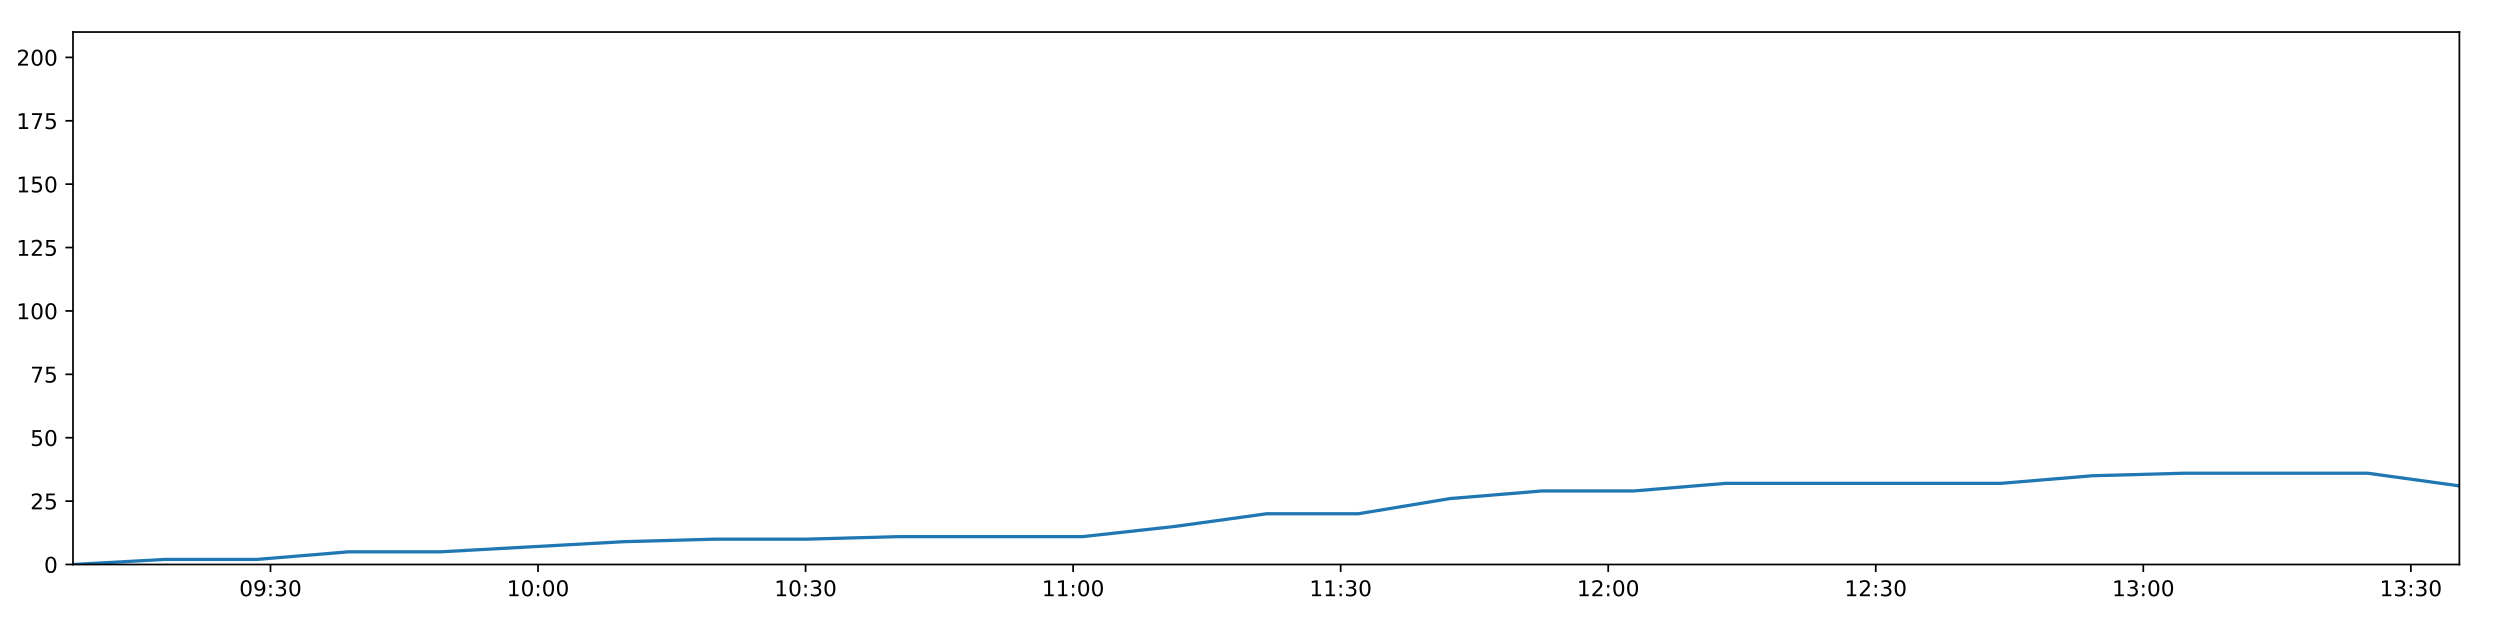
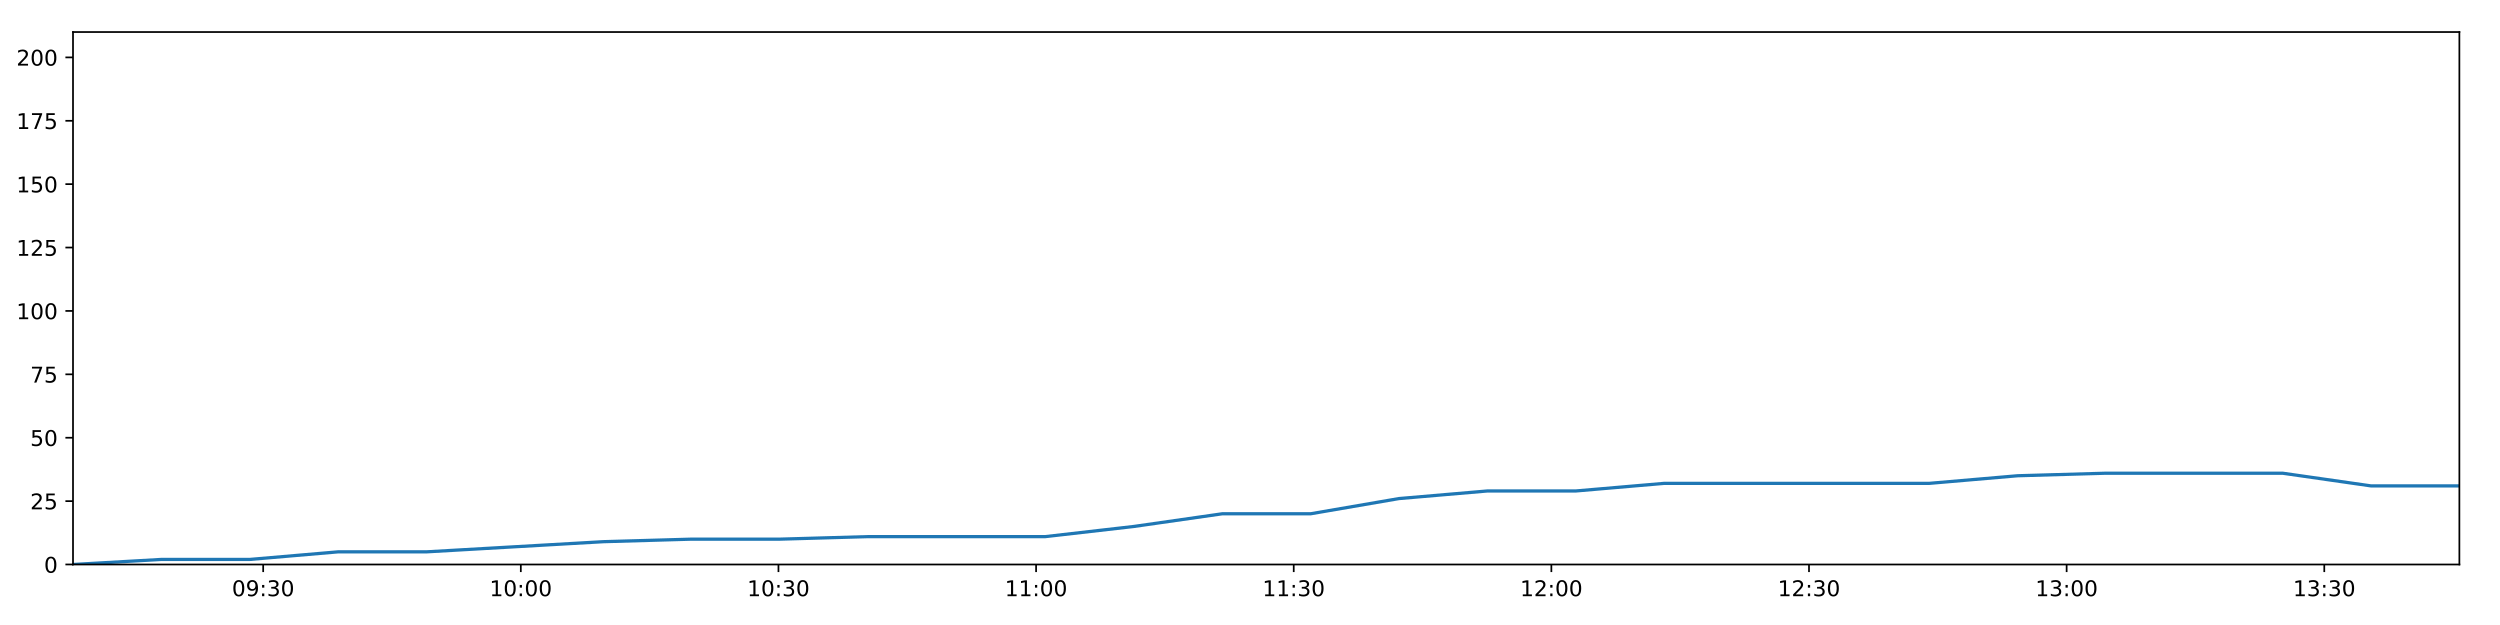
<svg xmlns="http://www.w3.org/2000/svg" xmlns:xlink="http://www.w3.org/1999/xlink" height="288pt" version="1.1" viewBox="0 0 1152 288" width="1152pt">
  <defs>
    <style type="text/css">
*{stroke-linecap:butt;stroke-linejoin:round;}
  </style>
  </defs>
  <g id="figure_1">
    <g id="patch_1">
      <path d="M 0 288  L 1152 288  L 1152 0  L 0 0  z " style="fill:#ffffff;" />
    </g>
    <g id="axes_1">
      <g id="patch_2">
        <path d="M 33.64 260.12  L 1133.28 260.12  L 1133.28 14.76  L 33.64 14.76  z " style="fill:#ffffff;" />
      </g>
      <g id="matplotlib.axis_1">
        <g id="xtick_1">
          <g id="line2d_1">
            <defs>
-               <path d="M 0 0  L 0 3.5  " id="m038a938079" style="stroke:#000000;stroke-width:0.8;" />
-             </defs>
-             <g>
-               <use style="stroke:#000000;stroke-width:0.8;" x="124.642" xlink:href="#m038a938079" y="260.12" />
+               <path d="M 0 0  L 0 3.5  " id="m7e932a7fd9" style="stroke:#000000;stroke-width:0.8;" />
+             </defs>
+             <g>
+               <use style="stroke:#000000;stroke-width:0.8;" x="121.273" xlink:href="#m7e932a7fd9" y="260.12" />
            </g>
          </g>
          <g id="text_1">
            <defs>
              <path d="M 31.781 66.406  Q 24.172 66.406 20.328 58.906  Q 16.5 51.422 16.5 36.375  Q 16.5 21.391 20.328 13.891  Q 24.172 6.391 31.781 6.391  Q 39.453 6.391 43.281 13.891  Q 47.125 21.391 47.125 36.375  Q 47.125 51.422 43.281 58.906  Q 39.453 66.406 31.781 66.406  z M 31.781 74.219  Q 44.047 74.219 50.516 64.516  Q 56.984 54.828 56.984 36.375  Q 56.984 17.969 50.516 8.266  Q 44.047 -1.422 31.781 -1.422  Q 19.531 -1.422 13.062 8.266  Q 6.594 17.969 6.594 36.375  Q 6.594 54.828 13.062 64.516  Q 19.531 74.219 31.781 74.219  z " id="DejaVuSans-48" />
              <path d="M 10.984 1.516  L 10.984 10.5  Q 14.703 8.734 18.5 7.812  Q 22.312 6.891 25.984 6.891  Q 35.75 6.891 40.891 13.453  Q 46.047 20.016 46.781 33.406  Q 43.953 29.203 39.594 26.953  Q 35.25 24.703 29.984 24.703  Q 19.047 24.703 12.672 31.312  Q 6.297 37.938 6.297 49.422  Q 6.297 60.641 12.938 67.422  Q 19.578 74.219 30.609 74.219  Q 43.266 74.219 49.922 64.516  Q 56.594 54.828 56.594 36.375  Q 56.594 19.141 48.406 8.859  Q 40.234 -1.422 26.422 -1.422  Q 22.703 -1.422 18.891 -0.688  Q 15.094 0.047 10.984 1.516  z M 30.609 32.422  Q 37.25 32.422 41.125 36.953  Q 45.016 41.5 45.016 49.422  Q 45.016 57.281 41.125 61.844  Q 37.25 66.406 30.609 66.406  Q 23.969 66.406 20.094 61.844  Q 16.219 57.281 16.219 49.422  Q 16.219 41.5 20.094 36.953  Q 23.969 32.422 30.609 32.422  z " id="DejaVuSans-57" />
              <path d="M 11.719 12.406  L 22.016 12.406  L 22.016 0  L 11.719 0  z M 11.719 51.703  L 22.016 51.703  L 22.016 39.312  L 11.719 39.312  z " id="DejaVuSans-58" />
              <path d="M 40.578 39.312  Q 47.656 37.797 51.625 33  Q 55.609 28.219 55.609 21.188  Q 55.609 10.406 48.188 4.484  Q 40.766 -1.422 27.094 -1.422  Q 22.516 -1.422 17.656 -0.516  Q 12.797 0.391 7.625 2.203  L 7.625 11.719  Q 11.719 9.328 16.594 8.109  Q 21.484 6.891 26.812 6.891  Q 36.078 6.891 40.938 10.547  Q 45.797 14.203 45.797 21.188  Q 45.797 27.641 41.281 31.266  Q 36.766 34.906 28.719 34.906  L 20.219 34.906  L 20.219 43.016  L 29.109 43.016  Q 36.375 43.016 40.234 45.922  Q 44.094 48.828 44.094 54.297  Q 44.094 59.906 40.109 62.906  Q 36.141 65.922 28.719 65.922  Q 24.656 65.922 20.016 65.031  Q 15.375 64.156 9.812 62.312  L 9.812 71.094  Q 15.438 72.656 20.344 73.438  Q 25.25 74.219 29.594 74.219  Q 40.828 74.219 47.359 69.109  Q 53.906 64.016 53.906 55.328  Q 53.906 49.266 50.438 45.094  Q 46.969 40.922 40.578 39.312  z " id="DejaVuSans-51" />
            </defs>
-             <g transform="translate(110.2329 274.7184)scale(0.1 -0.1)">
+             <g transform="translate(106.8633 274.7184)scale(0.1 -0.1)">
              <use xlink:href="#DejaVuSans-48" />
              <use x="63.623" xlink:href="#DejaVuSans-57" />
              <use x="127.246" xlink:href="#DejaVuSans-58" />
              <use x="160.938" xlink:href="#DejaVuSans-51" />
              <use x="224.561" xlink:href="#DejaVuSans-48" />
            </g>
          </g>
        </g>
        <g id="xtick_2">
          <g id="line2d_2">
            <g>
-               <use style="stroke:#000000;stroke-width:0.8;" x="247.926" xlink:href="#m038a938079" y="260.12" />
+               <use style="stroke:#000000;stroke-width:0.8;" x="239.992" xlink:href="#m7e932a7fd9" y="260.12" />
            </g>
          </g>
          <g id="text_2">
            <defs>
              <path d="M 12.406 8.297  L 28.516 8.297  L 28.516 63.922  L 10.984 60.406  L 10.984 69.391  L 28.422 72.906  L 38.281 72.906  L 38.281 8.297  L 54.391 8.297  L 54.391 0  L 12.406 0  z " id="DejaVuSans-49" />
            </defs>
-             <g transform="translate(233.517 274.7184)scale(0.1 -0.1)">
+             <g transform="translate(225.5825 274.7184)scale(0.1 -0.1)">
              <use xlink:href="#DejaVuSans-49" />
              <use x="63.623" xlink:href="#DejaVuSans-48" />
              <use x="127.246" xlink:href="#DejaVuSans-58" />
              <use x="160.938" xlink:href="#DejaVuSans-48" />
              <use x="224.561" xlink:href="#DejaVuSans-48" />
            </g>
          </g>
        </g>
        <g id="xtick_3">
          <g id="line2d_3">
            <g>
-               <use style="stroke:#000000;stroke-width:0.8;" x="371.211" xlink:href="#m038a938079" y="260.12" />
+               <use style="stroke:#000000;stroke-width:0.8;" x="358.711" xlink:href="#m7e932a7fd9" y="260.12" />
            </g>
          </g>
          <g id="text_3">
-             <g transform="translate(356.8012 274.7184)scale(0.1 -0.1)">
+             <g transform="translate(344.3018 274.7184)scale(0.1 -0.1)">
              <use xlink:href="#DejaVuSans-49" />
              <use x="63.623" xlink:href="#DejaVuSans-48" />
              <use x="127.246" xlink:href="#DejaVuSans-58" />
              <use x="160.938" xlink:href="#DejaVuSans-51" />
              <use x="224.561" xlink:href="#DejaVuSans-48" />
            </g>
          </g>
        </g>
        <g id="xtick_4">
          <g id="line2d_4">
            <g>
-               <use style="stroke:#000000;stroke-width:0.8;" x="494.495" xlink:href="#m038a938079" y="260.12" />
+               <use style="stroke:#000000;stroke-width:0.8;" x="477.43" xlink:href="#m7e932a7fd9" y="260.12" />
            </g>
          </g>
          <g id="text_4">
-             <g transform="translate(480.0854 274.7184)scale(0.1 -0.1)">
+             <g transform="translate(463.021 274.7184)scale(0.1 -0.1)">
              <use xlink:href="#DejaVuSans-49" />
              <use x="63.623" xlink:href="#DejaVuSans-49" />
              <use x="127.246" xlink:href="#DejaVuSans-58" />
              <use x="160.938" xlink:href="#DejaVuSans-48" />
              <use x="224.561" xlink:href="#DejaVuSans-48" />
            </g>
          </g>
        </g>
        <g id="xtick_5">
          <g id="line2d_5">
            <g>
-               <use style="stroke:#000000;stroke-width:0.8;" x="617.779" xlink:href="#m038a938079" y="260.12" />
+               <use style="stroke:#000000;stroke-width:0.8;" x="596.15" xlink:href="#m7e932a7fd9" y="260.12" />
            </g>
          </g>
          <g id="text_5">
-             <g transform="translate(603.3695 274.7184)scale(0.1 -0.1)">
+             <g transform="translate(581.7403 274.7184)scale(0.1 -0.1)">
              <use xlink:href="#DejaVuSans-49" />
              <use x="63.623" xlink:href="#DejaVuSans-49" />
              <use x="127.246" xlink:href="#DejaVuSans-58" />
              <use x="160.938" xlink:href="#DejaVuSans-51" />
              <use x="224.561" xlink:href="#DejaVuSans-48" />
            </g>
          </g>
        </g>
        <g id="xtick_6">
          <g id="line2d_6">
            <g>
-               <use style="stroke:#000000;stroke-width:0.8;" x="741.063" xlink:href="#m038a938079" y="260.12" />
+               <use style="stroke:#000000;stroke-width:0.8;" x="714.869" xlink:href="#m7e932a7fd9" y="260.12" />
            </g>
          </g>
          <g id="text_6">
            <defs>
              <path d="M 19.188 8.297  L 53.609 8.297  L 53.609 0  L 7.328 0  L 7.328 8.297  Q 12.938 14.109 22.625 23.891  Q 32.328 33.688 34.812 36.531  Q 39.547 41.844 41.422 45.531  Q 43.312 49.219 43.312 52.781  Q 43.312 58.594 39.234 62.25  Q 35.156 65.922 28.609 65.922  Q 23.969 65.922 18.812 64.312  Q 13.672 62.703 7.812 59.422  L 7.812 69.391  Q 13.766 71.781 18.938 73  Q 24.125 74.219 28.422 74.219  Q 39.75 74.219 46.484 68.547  Q 53.219 62.891 53.219 53.422  Q 53.219 48.922 51.531 44.891  Q 49.859 40.875 45.406 35.406  Q 44.188 33.984 37.641 27.219  Q 31.109 20.453 19.188 8.297  z " id="DejaVuSans-50" />
            </defs>
-             <g transform="translate(726.6537 274.7184)scale(0.1 -0.1)">
+             <g transform="translate(700.4595 274.7184)scale(0.1 -0.1)">
              <use xlink:href="#DejaVuSans-49" />
              <use x="63.623" xlink:href="#DejaVuSans-50" />
              <use x="127.246" xlink:href="#DejaVuSans-58" />
              <use x="160.938" xlink:href="#DejaVuSans-48" />
              <use x="224.561" xlink:href="#DejaVuSans-48" />
            </g>
          </g>
        </g>
        <g id="xtick_7">
          <g id="line2d_7">
            <g>
-               <use style="stroke:#000000;stroke-width:0.8;" x="864.347" xlink:href="#m038a938079" y="260.12" />
+               <use style="stroke:#000000;stroke-width:0.8;" x="833.588" xlink:href="#m7e932a7fd9" y="260.12" />
            </g>
          </g>
          <g id="text_7">
-             <g transform="translate(849.9379 274.7184)scale(0.1 -0.1)">
+             <g transform="translate(819.1787 274.7184)scale(0.1 -0.1)">
              <use xlink:href="#DejaVuSans-49" />
              <use x="63.623" xlink:href="#DejaVuSans-50" />
              <use x="127.246" xlink:href="#DejaVuSans-58" />
              <use x="160.938" xlink:href="#DejaVuSans-51" />
              <use x="224.561" xlink:href="#DejaVuSans-48" />
            </g>
          </g>
        </g>
        <g id="xtick_8">
          <g id="line2d_8">
            <g>
-               <use style="stroke:#000000;stroke-width:0.8;" x="987.631" xlink:href="#m038a938079" y="260.12" />
+               <use style="stroke:#000000;stroke-width:0.8;" x="952.307" xlink:href="#m7e932a7fd9" y="260.12" />
            </g>
          </g>
          <g id="text_8">
-             <g transform="translate(973.2221 274.7184)scale(0.1 -0.1)">
+             <g transform="translate(937.898 274.7184)scale(0.1 -0.1)">
              <use xlink:href="#DejaVuSans-49" />
              <use x="63.623" xlink:href="#DejaVuSans-51" />
              <use x="127.246" xlink:href="#DejaVuSans-58" />
              <use x="160.938" xlink:href="#DejaVuSans-48" />
              <use x="224.561" xlink:href="#DejaVuSans-48" />
            </g>
          </g>
        </g>
        <g id="xtick_9">
          <g id="line2d_9">
            <g>
-               <use style="stroke:#000000;stroke-width:0.8;" x="1110.916" xlink:href="#m038a938079" y="260.12" />
+               <use style="stroke:#000000;stroke-width:0.8;" x="1071.027" xlink:href="#m7e932a7fd9" y="260.12" />
            </g>
          </g>
          <g id="text_9">
-             <g transform="translate(1096.506 274.7184)scale(0.1 -0.1)">
+             <g transform="translate(1056.617 274.7184)scale(0.1 -0.1)">
              <use xlink:href="#DejaVuSans-49" />
              <use x="63.623" xlink:href="#DejaVuSans-51" />
              <use x="127.246" xlink:href="#DejaVuSans-58" />
              <use x="160.938" xlink:href="#DejaVuSans-51" />
              <use x="224.561" xlink:href="#DejaVuSans-48" />
            </g>
          </g>
        </g>
      </g>
      <g id="matplotlib.axis_2">
        <g id="ytick_1">
          <g id="line2d_10">
            <defs>
-               <path d="M 0 0  L -3.5 0  " id="m01376ec14d" style="stroke:#000000;stroke-width:0.8;" />
-             </defs>
-             <g>
-               <use style="stroke:#000000;stroke-width:0.8;" x="33.64" xlink:href="#m01376ec14d" y="260.12" />
+               <path d="M 0 0  L -3.5 0  " id="mf9348591a3" style="stroke:#000000;stroke-width:0.8;" />
+             </defs>
+             <g>
+               <use style="stroke:#000000;stroke-width:0.8;" x="33.64" xlink:href="#mf9348591a3" y="260.12" />
            </g>
          </g>
          <g id="text_10">
            <g transform="translate(20.2775 263.9192)scale(0.1 -0.1)">
              <use xlink:href="#DejaVuSans-48" />
            </g>
          </g>
        </g>
        <g id="ytick_2">
          <g id="line2d_11">
            <g>
-               <use style="stroke:#000000;stroke-width:0.8;" x="33.64" xlink:href="#m01376ec14d" y="230.91" />
+               <use style="stroke:#000000;stroke-width:0.8;" x="33.64" xlink:href="#mf9348591a3" y="230.91" />
            </g>
          </g>
          <g id="text_11">
            <defs>
              <path d="M 10.797 72.906  L 49.516 72.906  L 49.516 64.594  L 19.828 64.594  L 19.828 46.734  Q 21.969 47.469 24.109 47.828  Q 26.266 48.188 28.422 48.188  Q 40.625 48.188 47.75 41.5  Q 54.891 34.812 54.891 23.391  Q 54.891 11.625 47.562 5.094  Q 40.234 -1.422 26.906 -1.422  Q 22.312 -1.422 17.547 -0.641  Q 12.797 0.141 7.719 1.703  L 7.719 11.625  Q 12.109 9.234 16.797 8.062  Q 21.484 6.891 26.703 6.891  Q 35.156 6.891 40.078 11.328  Q 45.016 15.766 45.016 23.391  Q 45.016 31 40.078 35.438  Q 35.156 39.891 26.703 39.891  Q 22.75 39.891 18.812 39.016  Q 14.891 38.141 10.797 36.281  z " id="DejaVuSans-53" />
            </defs>
            <g transform="translate(13.915 234.7097)scale(0.1 -0.1)">
              <use xlink:href="#DejaVuSans-50" />
              <use x="63.623" xlink:href="#DejaVuSans-53" />
            </g>
          </g>
        </g>
        <g id="ytick_3">
          <g id="line2d_12">
            <g>
-               <use style="stroke:#000000;stroke-width:0.8;" x="33.64" xlink:href="#m01376ec14d" y="201.701" />
+               <use style="stroke:#000000;stroke-width:0.8;" x="33.64" xlink:href="#mf9348591a3" y="201.701" />
            </g>
          </g>
          <g id="text_12">
            <g transform="translate(13.915 205.5002)scale(0.1 -0.1)">
              <use xlink:href="#DejaVuSans-53" />
              <use x="63.623" xlink:href="#DejaVuSans-48" />
            </g>
          </g>
        </g>
        <g id="ytick_4">
          <g id="line2d_13">
            <g>
-               <use style="stroke:#000000;stroke-width:0.8;" x="33.64" xlink:href="#m01376ec14d" y="172.491" />
+               <use style="stroke:#000000;stroke-width:0.8;" x="33.64" xlink:href="#mf9348591a3" y="172.491" />
            </g>
          </g>
          <g id="text_13">
            <defs>
              <path d="M 8.203 72.906  L 55.078 72.906  L 55.078 68.703  L 28.609 0  L 18.312 0  L 43.219 64.594  L 8.203 64.594  z " id="DejaVuSans-55" />
            </defs>
            <g transform="translate(13.915 176.2906)scale(0.1 -0.1)">
              <use xlink:href="#DejaVuSans-55" />
              <use x="63.623" xlink:href="#DejaVuSans-53" />
            </g>
          </g>
        </g>
        <g id="ytick_5">
          <g id="line2d_14">
            <g>
-               <use style="stroke:#000000;stroke-width:0.8;" x="33.64" xlink:href="#m01376ec14d" y="143.282" />
+               <use style="stroke:#000000;stroke-width:0.8;" x="33.64" xlink:href="#mf9348591a3" y="143.282" />
            </g>
          </g>
          <g id="text_14">
            <g transform="translate(7.5525 147.0811)scale(0.1 -0.1)">
              <use xlink:href="#DejaVuSans-49" />
              <use x="63.623" xlink:href="#DejaVuSans-48" />
              <use x="127.246" xlink:href="#DejaVuSans-48" />
            </g>
          </g>
        </g>
        <g id="ytick_6">
          <g id="line2d_15">
            <g>
-               <use style="stroke:#000000;stroke-width:0.8;" x="33.64" xlink:href="#m01376ec14d" y="114.072" />
+               <use style="stroke:#000000;stroke-width:0.8;" x="33.64" xlink:href="#mf9348591a3" y="114.072" />
            </g>
          </g>
          <g id="text_15">
            <g transform="translate(7.5525 117.8716)scale(0.1 -0.1)">
              <use xlink:href="#DejaVuSans-49" />
              <use x="63.623" xlink:href="#DejaVuSans-50" />
              <use x="127.246" xlink:href="#DejaVuSans-53" />
            </g>
          </g>
        </g>
        <g id="ytick_7">
          <g id="line2d_16">
            <g>
-               <use style="stroke:#000000;stroke-width:0.8;" x="33.64" xlink:href="#m01376ec14d" y="84.863" />
+               <use style="stroke:#000000;stroke-width:0.8;" x="33.64" xlink:href="#mf9348591a3" y="84.863" />
            </g>
          </g>
          <g id="text_16">
            <g transform="translate(7.5525 88.66208)scale(0.1 -0.1)">
              <use xlink:href="#DejaVuSans-49" />
              <use x="63.623" xlink:href="#DejaVuSans-53" />
              <use x="127.246" xlink:href="#DejaVuSans-48" />
            </g>
          </g>
        </g>
        <g id="ytick_8">
          <g id="line2d_17">
            <g>
-               <use style="stroke:#000000;stroke-width:0.8;" x="33.64" xlink:href="#m01376ec14d" y="55.653" />
+               <use style="stroke:#000000;stroke-width:0.8;" x="33.64" xlink:href="#mf9348591a3" y="55.653" />
            </g>
          </g>
          <g id="text_17">
            <g transform="translate(7.5525 59.45255)scale(0.1 -0.1)">
              <use xlink:href="#DejaVuSans-49" />
              <use x="63.623" xlink:href="#DejaVuSans-55" />
              <use x="127.246" xlink:href="#DejaVuSans-53" />
            </g>
          </g>
        </g>
        <g id="ytick_9">
          <g id="line2d_18">
            <g>
-               <use style="stroke:#000000;stroke-width:0.8;" x="33.64" xlink:href="#m01376ec14d" y="26.444" />
+               <use style="stroke:#000000;stroke-width:0.8;" x="33.64" xlink:href="#mf9348591a3" y="26.444" />
            </g>
          </g>
          <g id="text_18">
            <g transform="translate(7.5525 30.24303)scale(0.1 -0.1)">
              <use xlink:href="#DejaVuSans-50" />
              <use x="63.623" xlink:href="#DejaVuSans-48" />
              <use x="127.246" xlink:href="#DejaVuSans-48" />
            </g>
          </g>
        </g>
      </g>
      <g id="line2d_19">
-         <path clip-path="url(#p146480c503)" d="M 33.64 260.12  L 75.945 257.783  L 118.278 257.783  L 160.613 254.278  L 202.943 254.278  L 245.222 251.941  L 287.514 249.605  L 329.826 248.436  L 372.095 248.436  L 414.377 247.268  L 456.657 247.268  L 498.961 247.268  L 541.266 242.594  L 583.554 236.752  L 625.824 236.752  L 668.122 229.742  L 710.477 226.237  L 752.761 226.237  L 795.053 222.732  L 837.337 222.732  L 879.608 222.732  L 921.881 222.732  L 964.154 219.227  L 1006.409 218.058  L 1048.703 218.058  L 1091.002 218.058  L 1133.28 223.9  " style="fill:none;stroke:#1f77b4;stroke-linecap:square;stroke-width:1.5;" />
+         <path clip-path="url(#pa6e3b02ab9)" d="M 33.64 260.12  L 74.379 257.783  L 115.144 257.783  L 155.912 254.278  L 196.674 254.278  L 237.388 251.941  L 278.114 249.605  L 318.859 248.436  L 359.563 248.436  L 400.279 247.268  L 440.994 247.268  L 481.732 247.268  L 522.47 242.594  L 563.192 236.752  L 603.897 236.752  L 644.628 229.742  L 685.415 226.237  L 726.134 226.237  L 766.859 222.732  L 807.578 222.732  L 848.284 222.732  L 888.992 222.732  L 929.699 219.227  L 970.389 218.058  L 1011.117 218.058  L 1051.85 218.058  L 1092.563 223.9  L 1133.28 223.9  " style="fill:none;stroke:#1f77b4;stroke-linecap:square;stroke-width:1.5;" />
      </g>
      <g id="patch_3">
        <path d="M 33.64 260.12  L 33.64 14.76  " style="fill:none;stroke:#000000;stroke-linecap:square;stroke-linejoin:miter;stroke-width:0.8;" />
      </g>
      <g id="patch_4">
        <path d="M 1133.28 260.12  L 1133.28 14.76  " style="fill:none;stroke:#000000;stroke-linecap:square;stroke-linejoin:miter;stroke-width:0.8;" />
      </g>
      <g id="patch_5">
        <path d="M 33.64 260.12  L 1133.28 260.12  " style="fill:none;stroke:#000000;stroke-linecap:square;stroke-linejoin:miter;stroke-width:0.8;" />
      </g>
      <g id="patch_6">
        <path d="M 33.64 14.76  L 1133.28 14.76  " style="fill:none;stroke:#000000;stroke-linecap:square;stroke-linejoin:miter;stroke-width:0.8;" />
      </g>
    </g>
  </g>
  <defs>
-     <clipPath id="p146480c503">
+     <clipPath id="pa6e3b02ab9">
      <rect height="245.36" width="1099.64" x="33.64" y="14.76" />
    </clipPath>
  </defs>
</svg>
